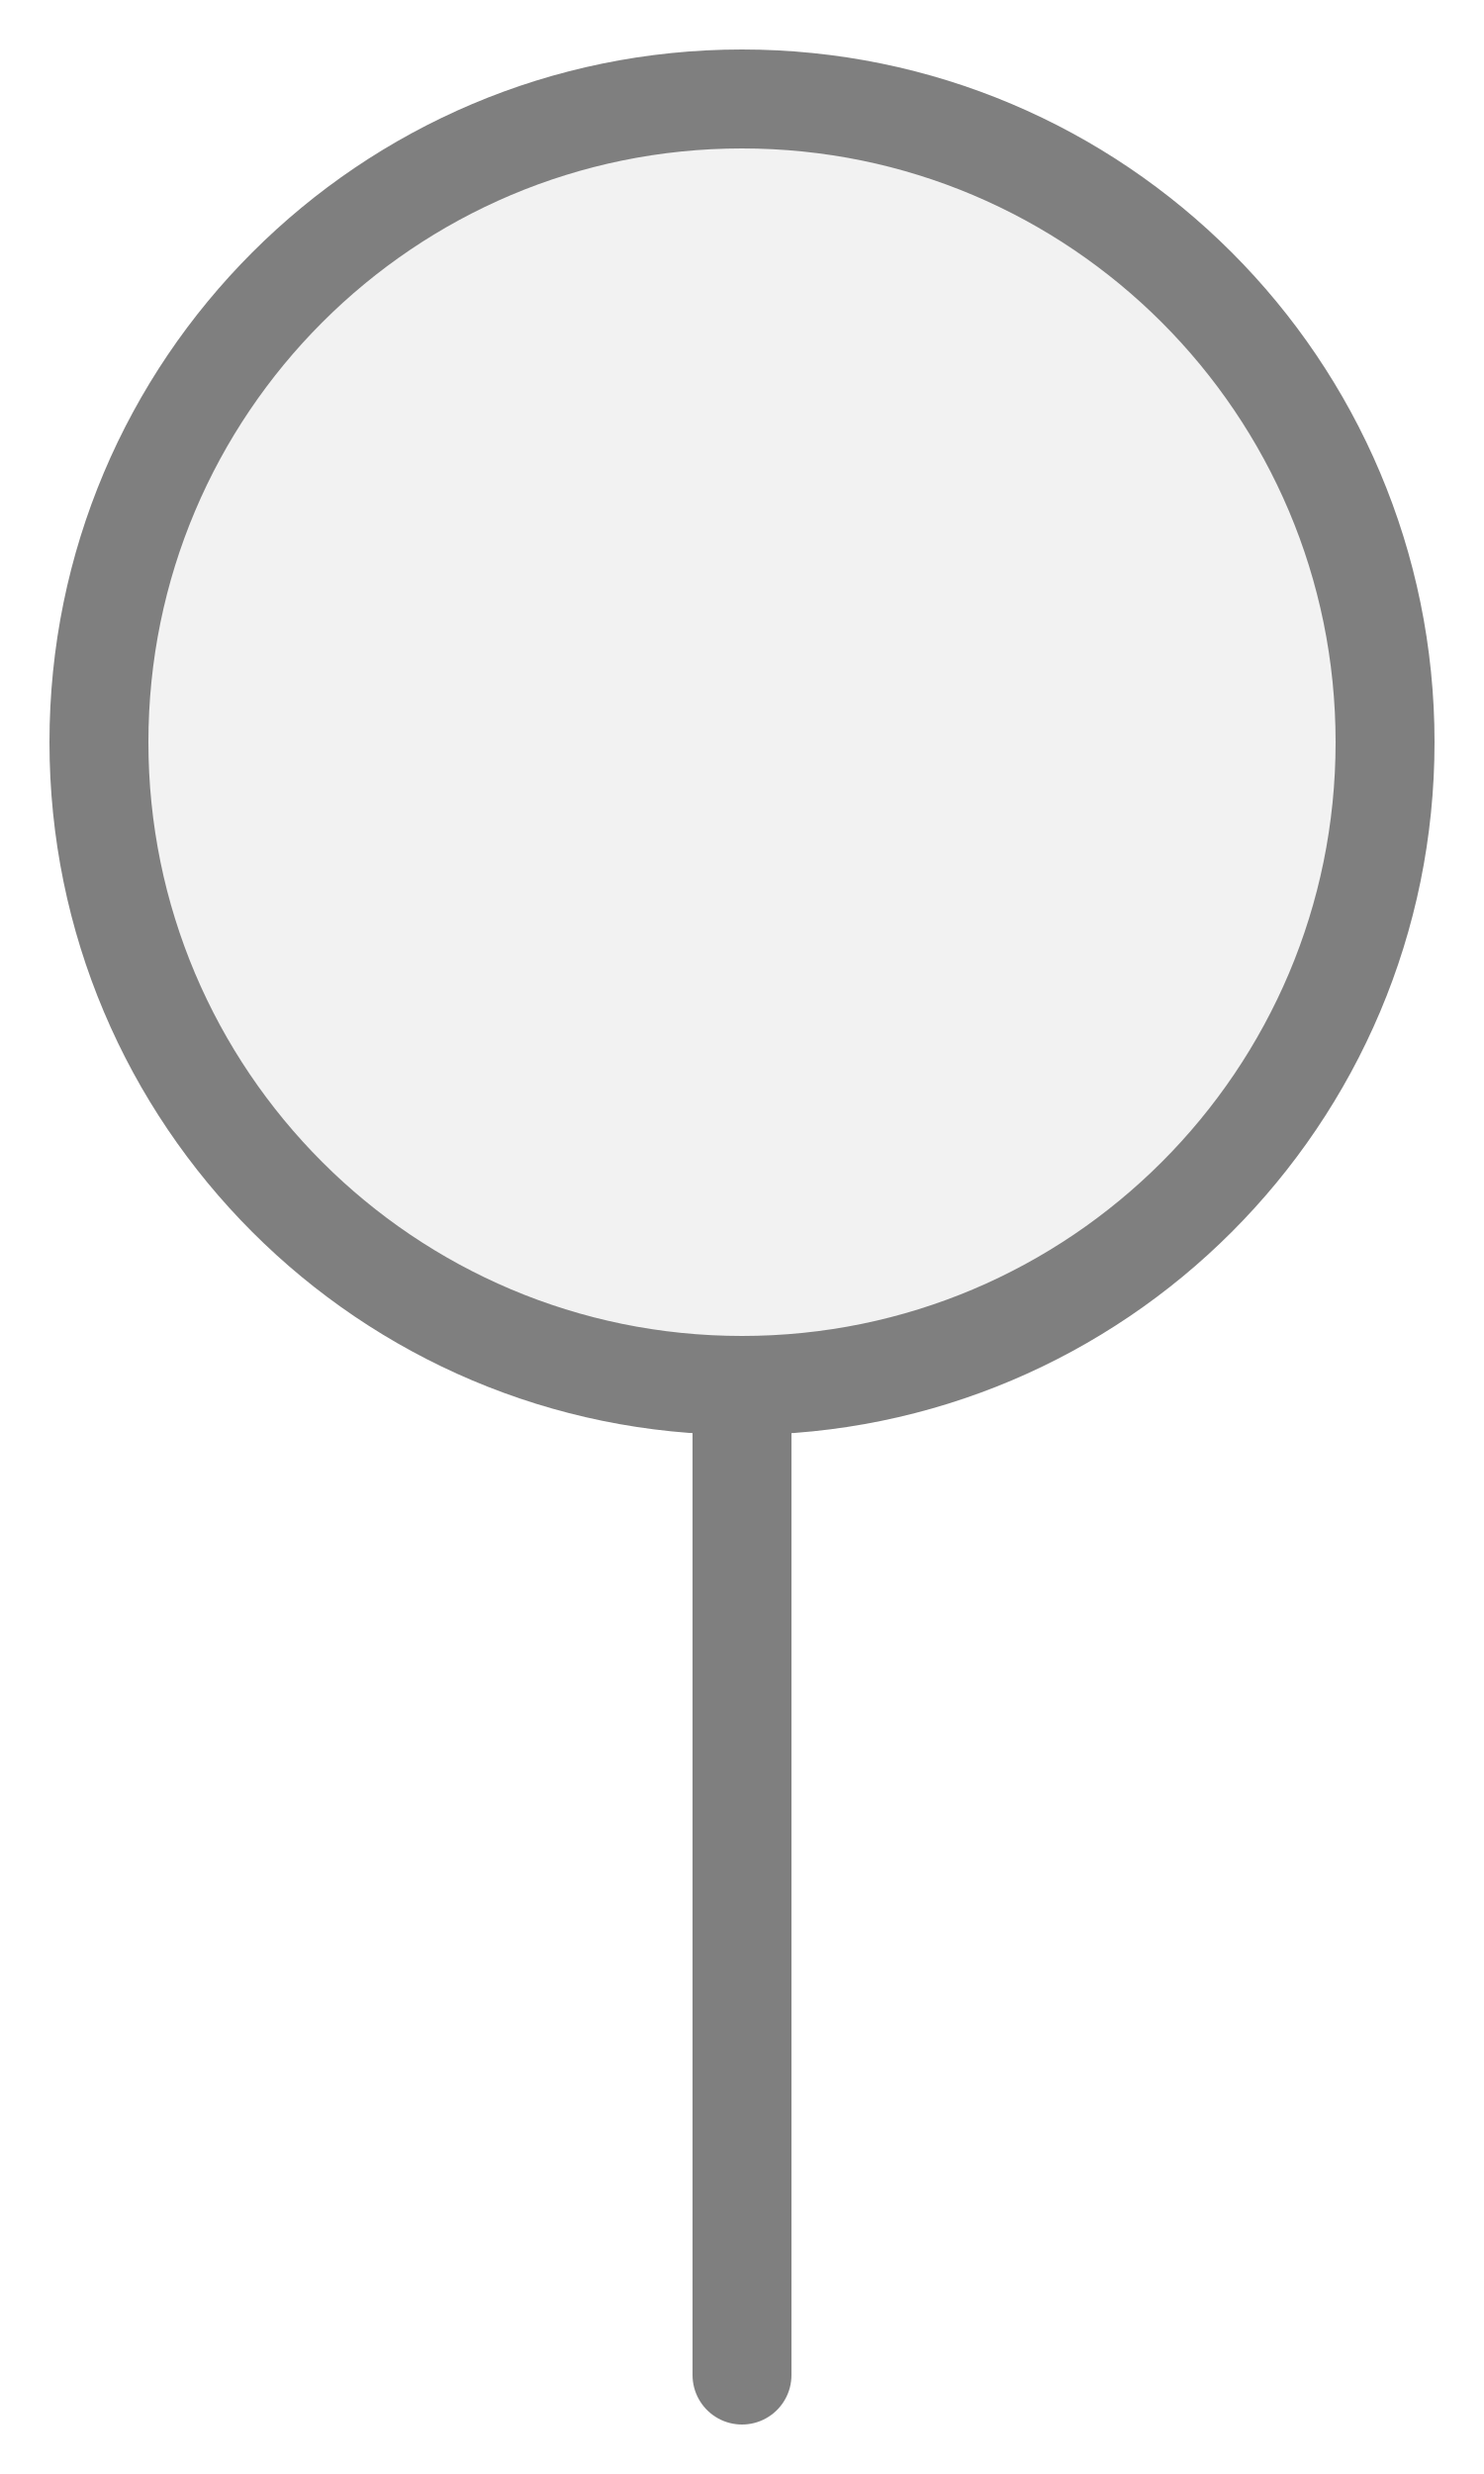
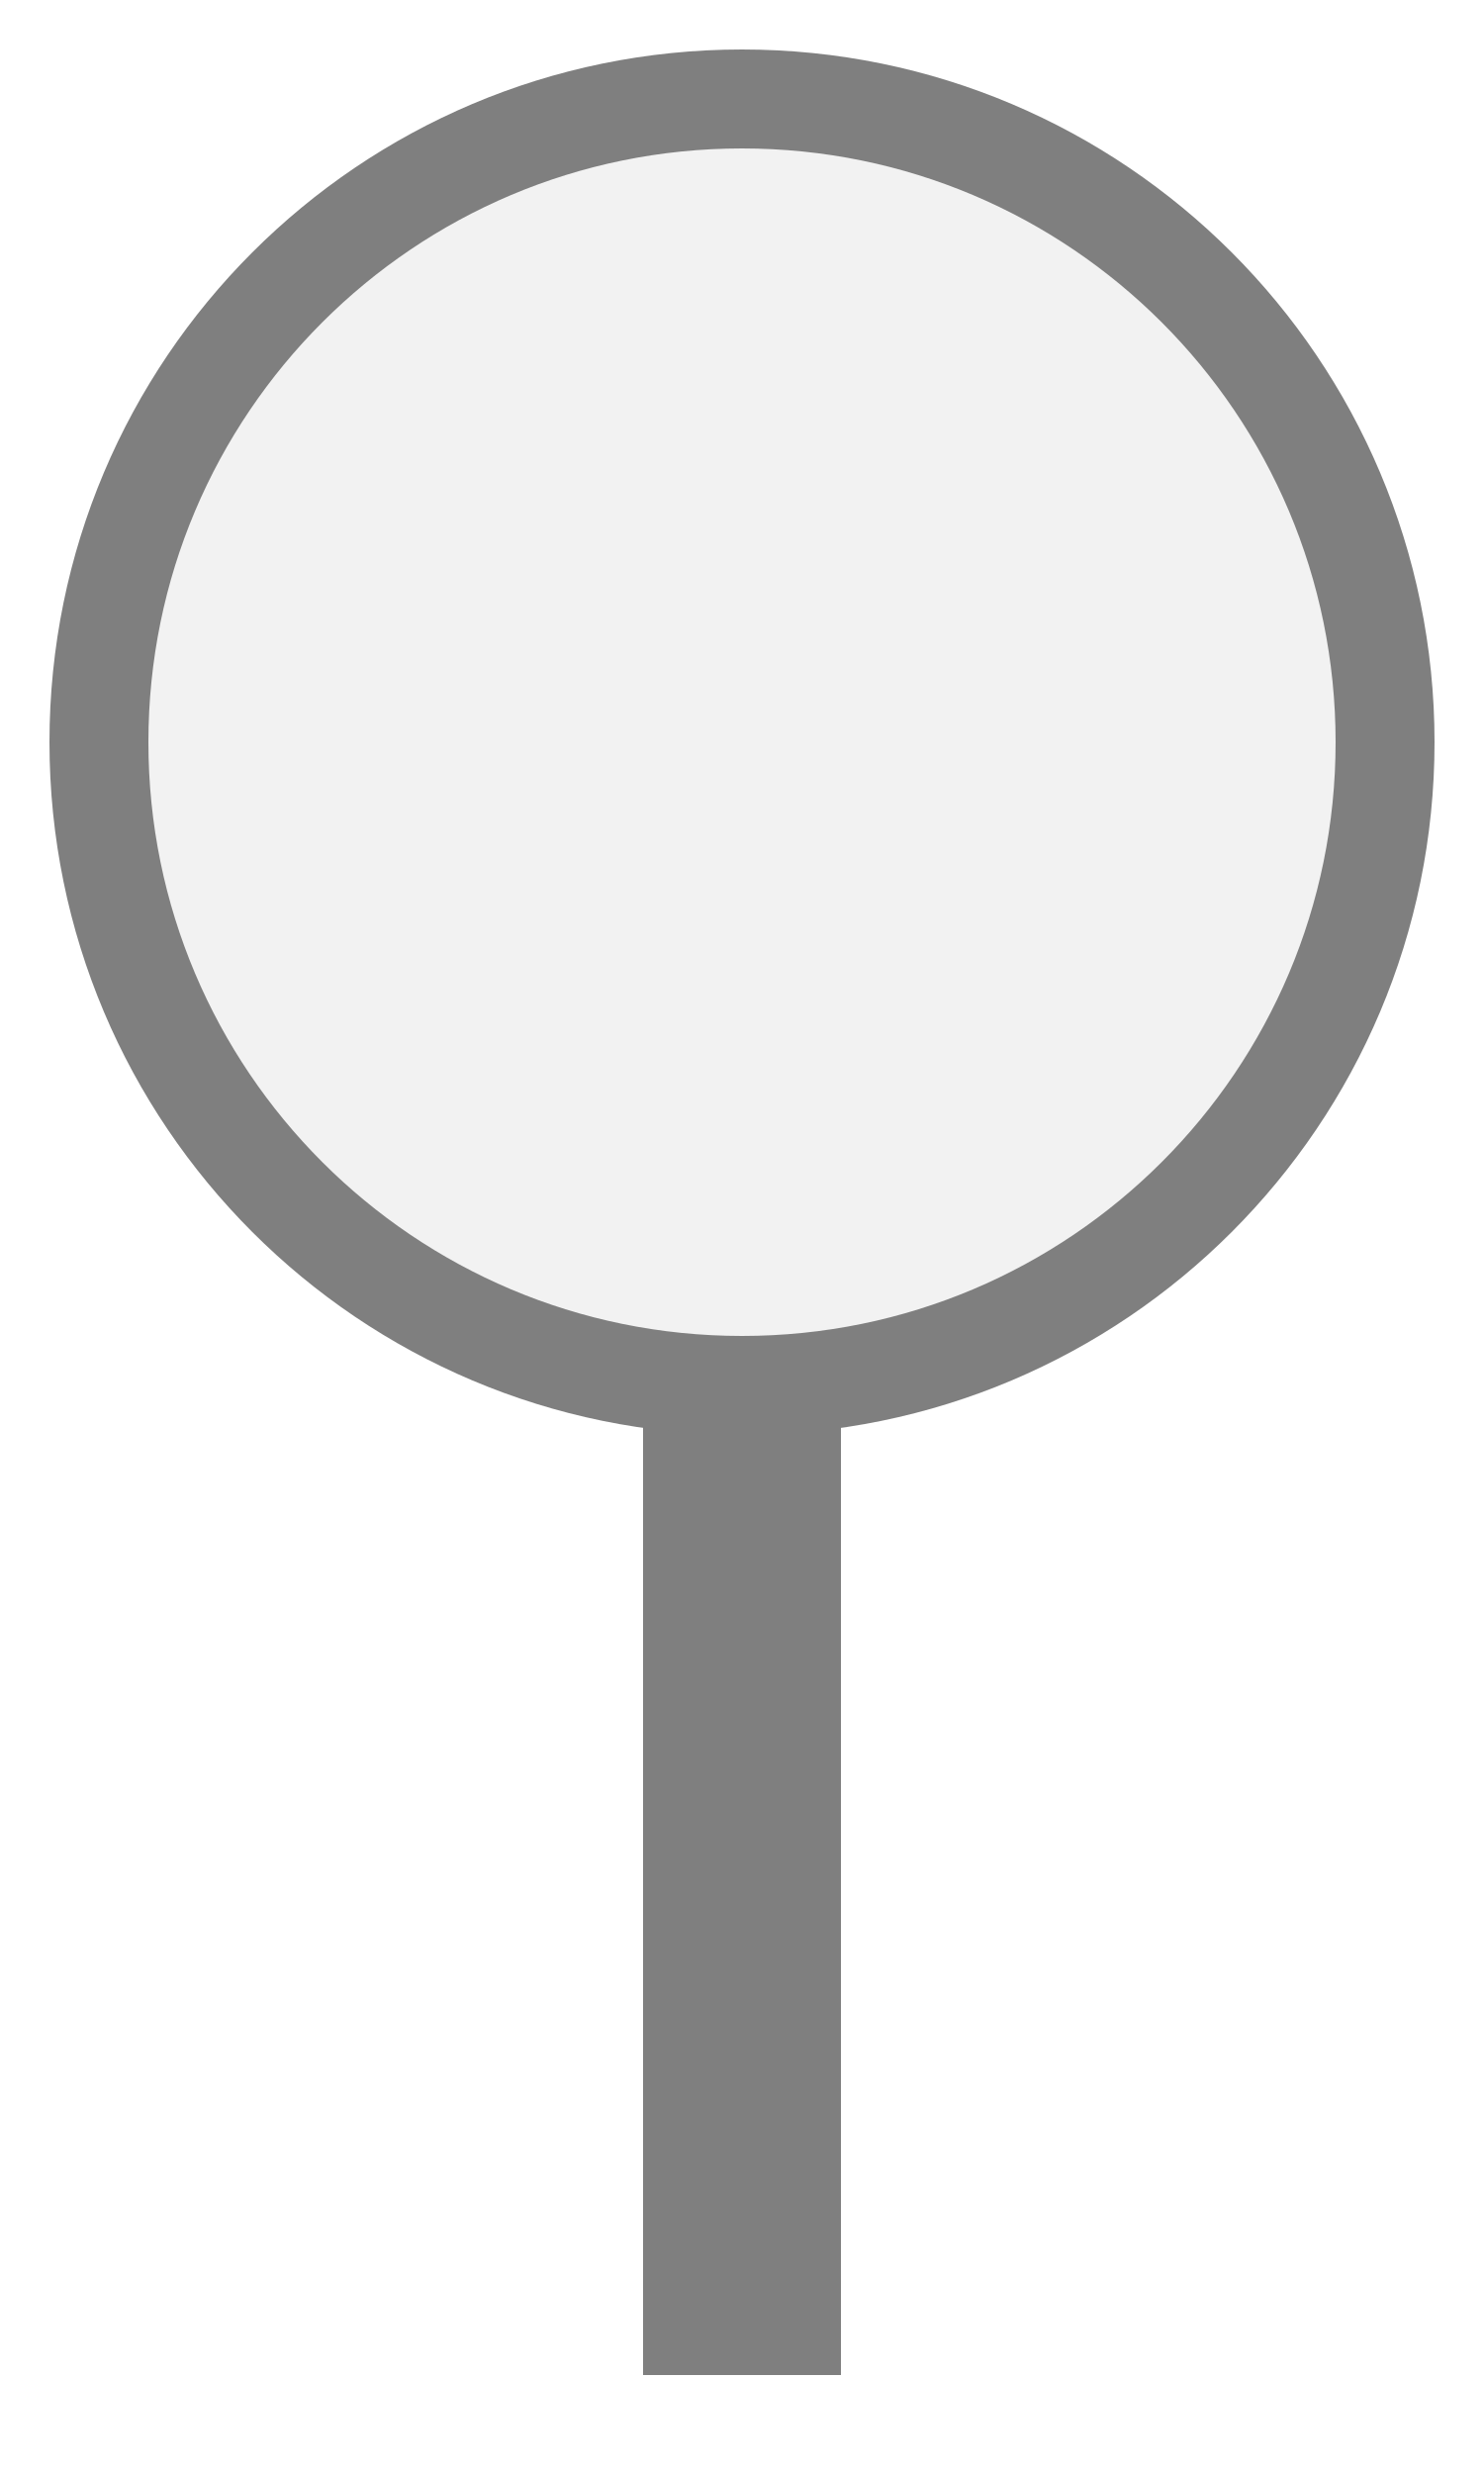
<svg xmlns="http://www.w3.org/2000/svg" width="15px" height="25px" viewBox="0 0 15 25">
-   <line x1="7.5" y1="24" x2="7.5" y2="14" stroke="#7f7f7f" stroke-width="1" stroke-linecap="round" />
+   <rect x="6.5" y="13" width="2" height="11" fill="#7f7f7f" />
  <circle cx="7.5" cy="7.5" r="6.5" fill="#f2f2f2" stroke="#7f7f7f" stroke-width="1" />
</svg>
